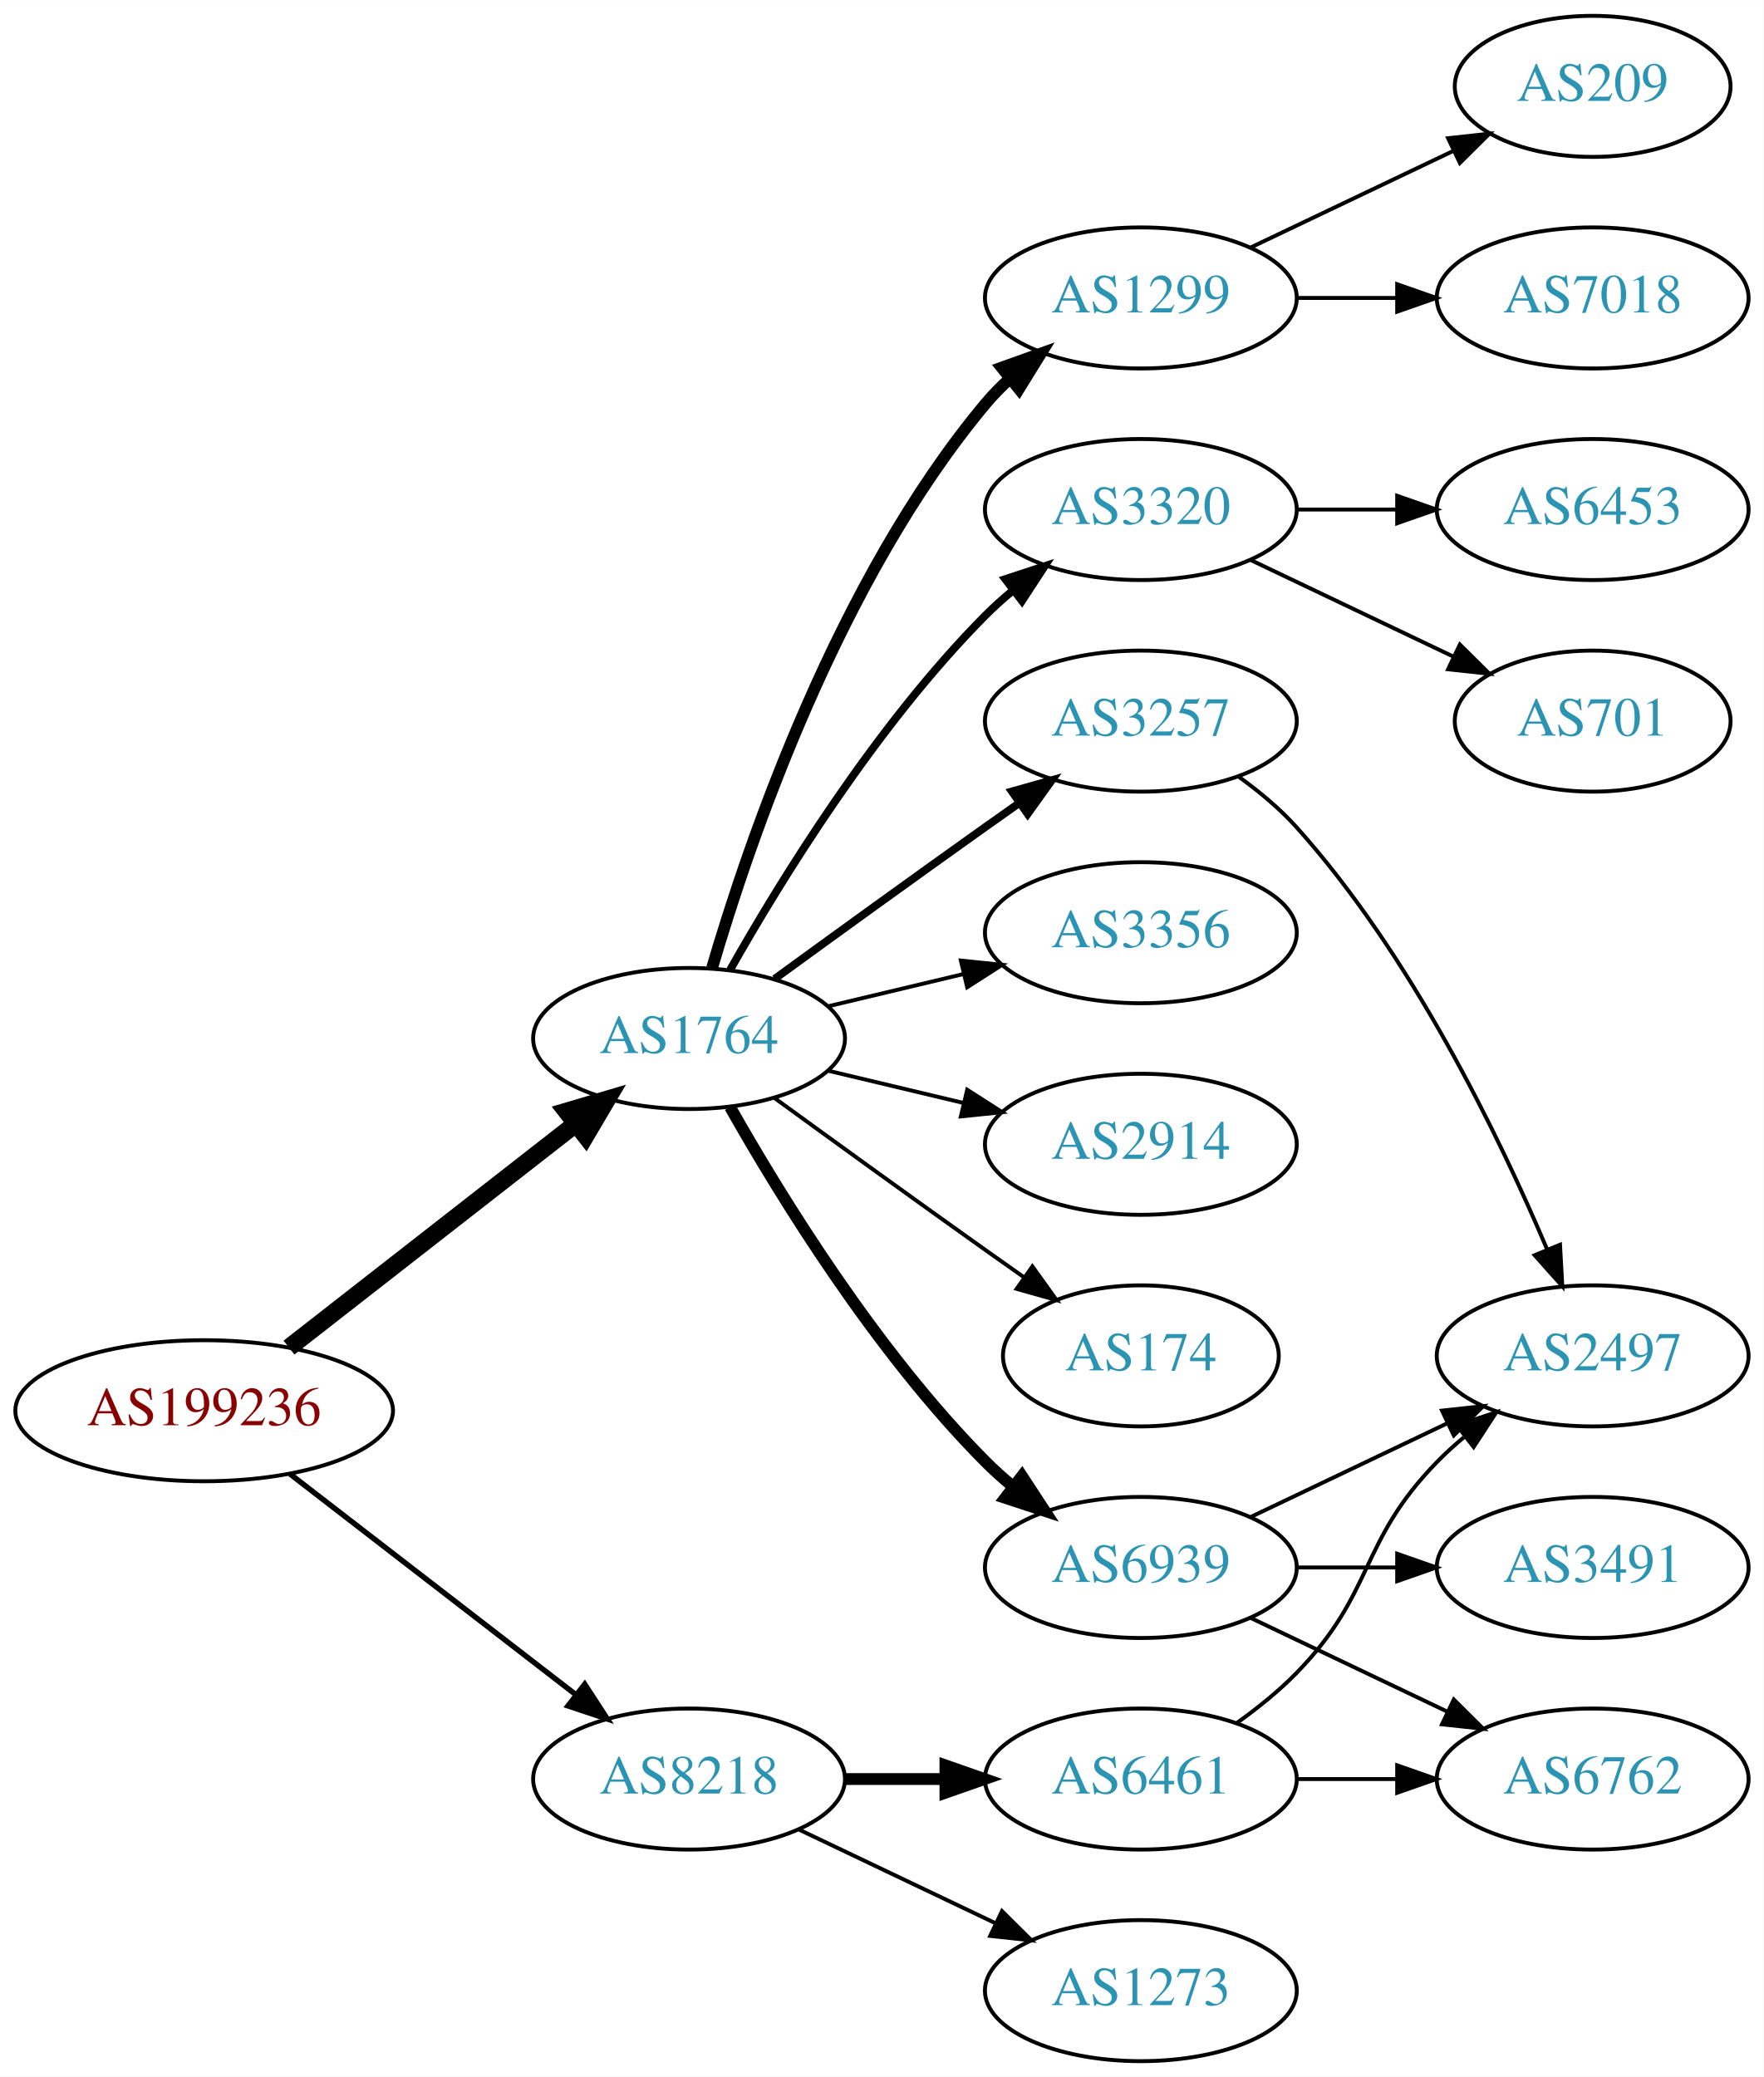
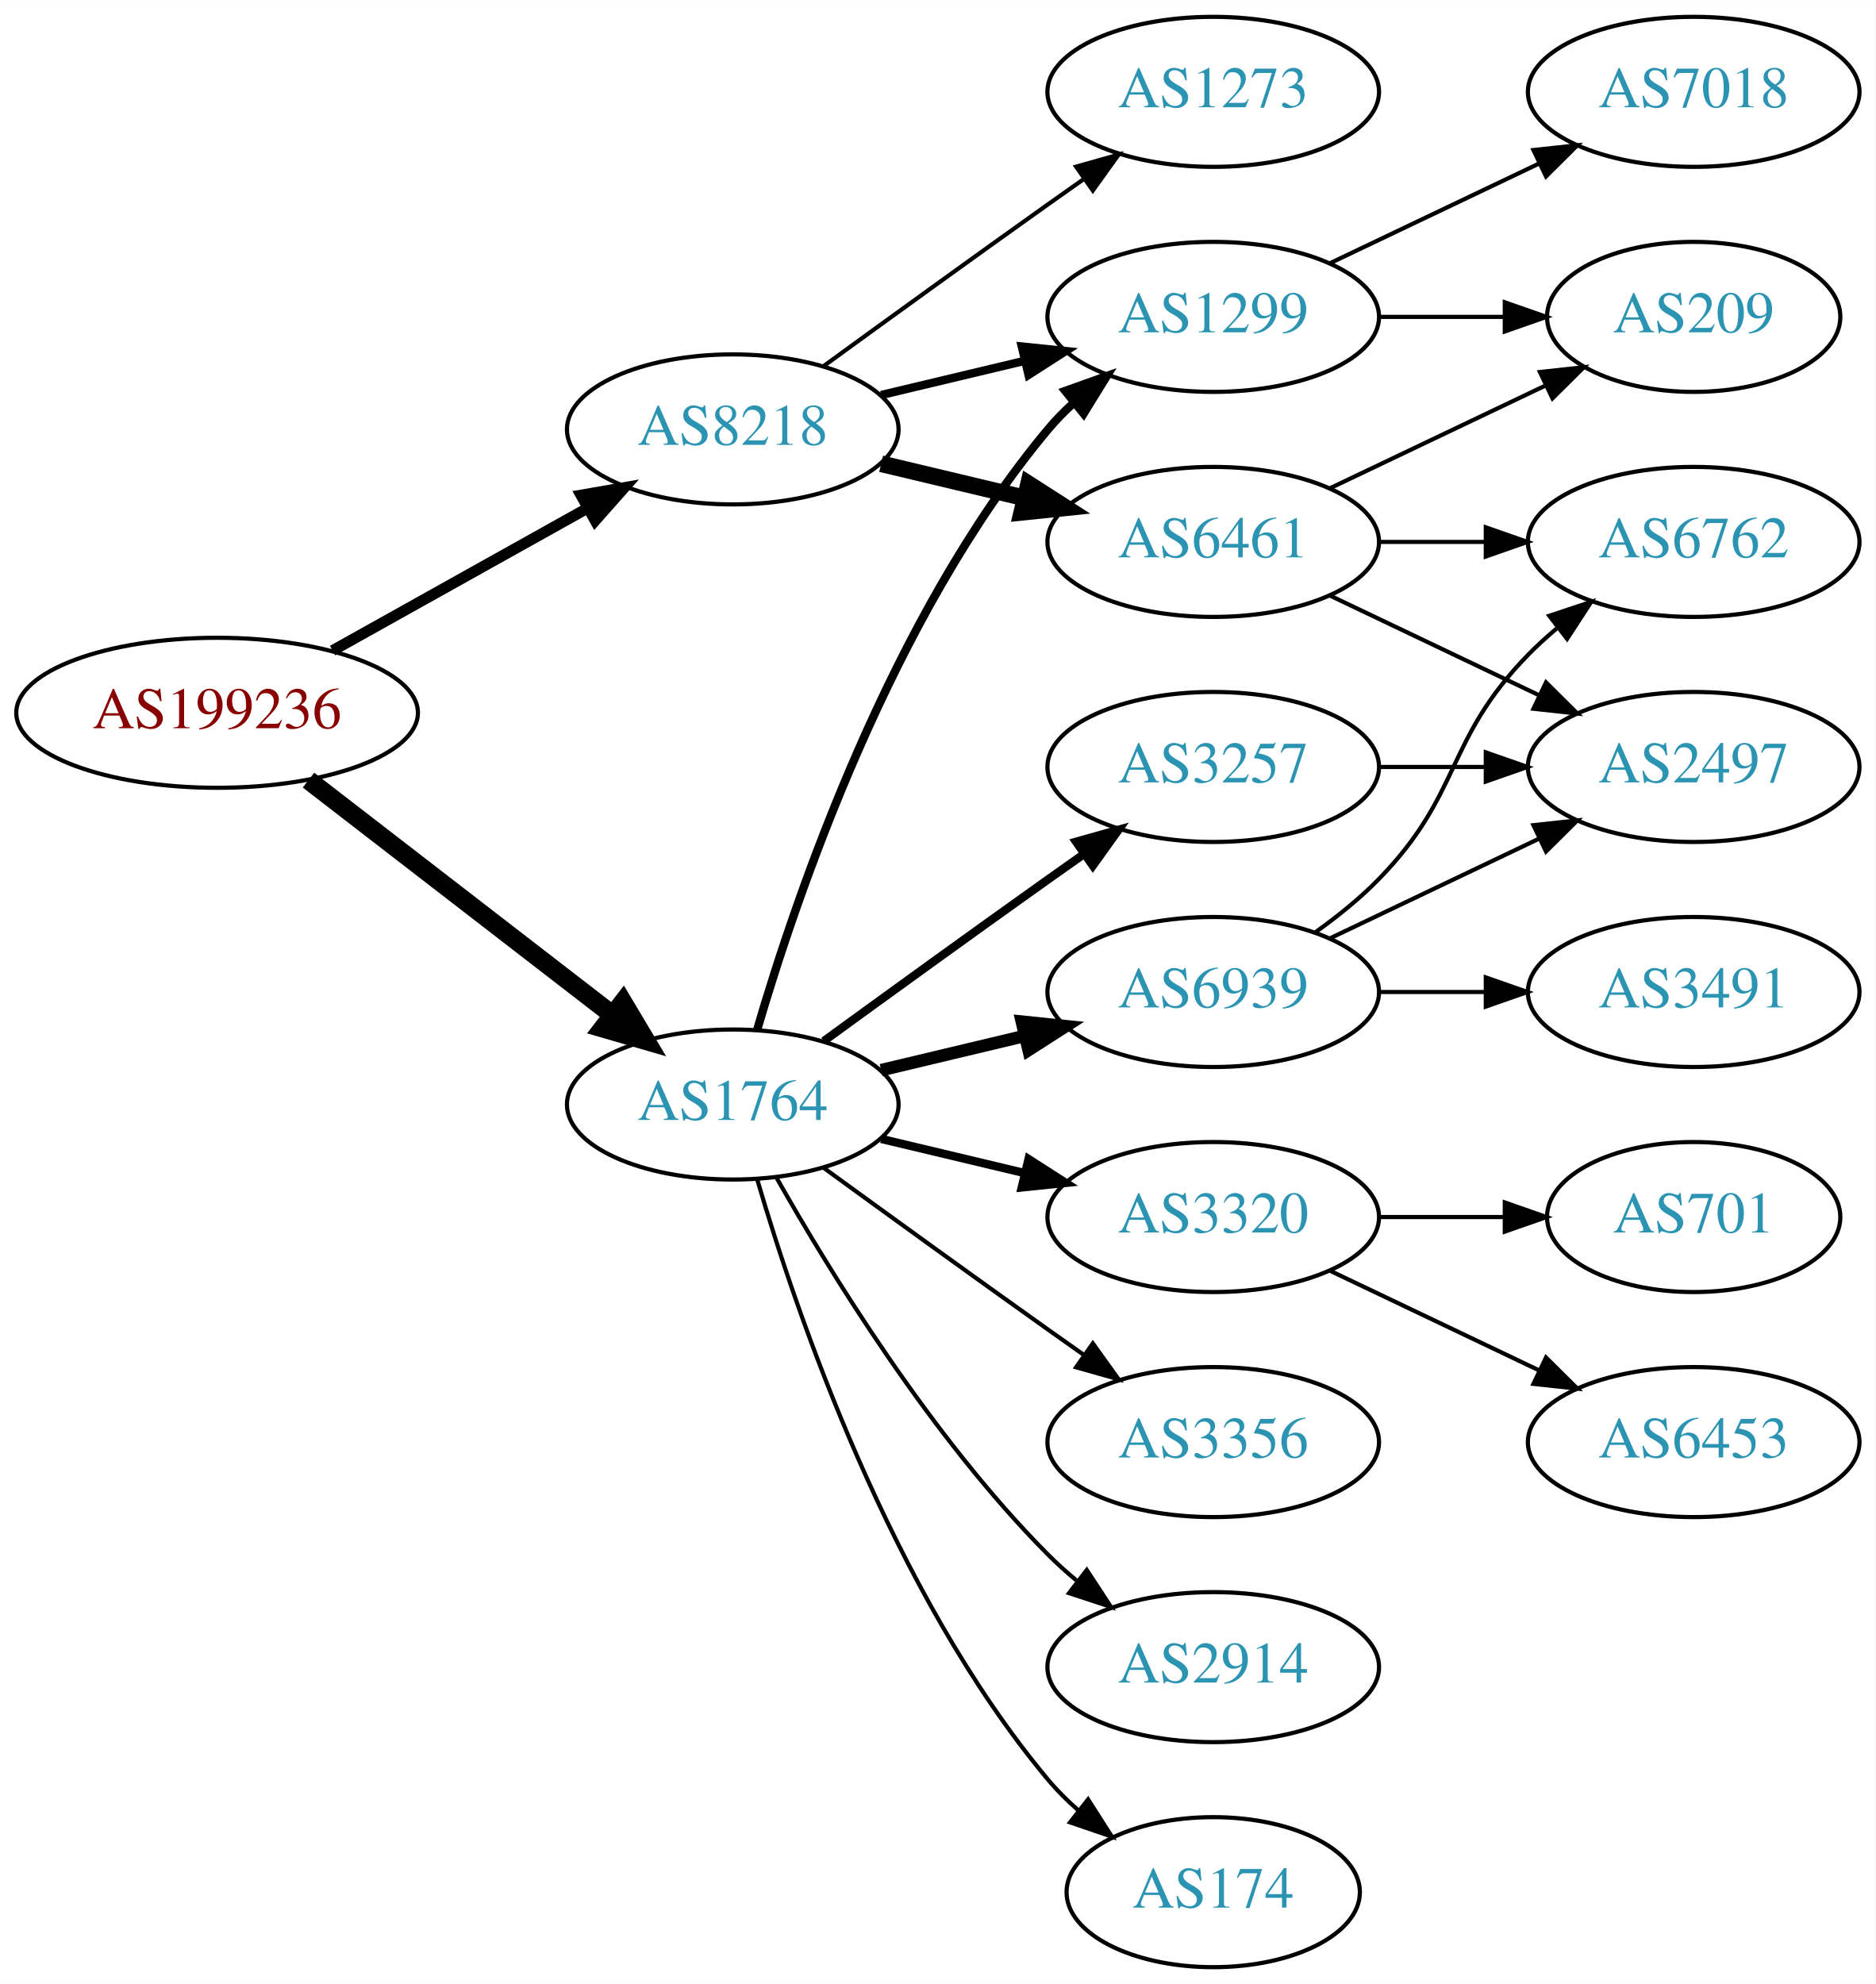
- <svg xmlns="http://www.w3.org/2000/svg" xmlns:xlink="http://www.w3.org/1999/xlink" width="450pt" height="530pt" viewBox="0.00 0.00 450.07 530.00">
-   <g id="graph0" class="graph" transform="scale(1 1) rotate(0) translate(4 526)">
-     <polygon fill="white" stroke="none" points="-4,4 -4,-526 446.07,-526 446.07,4 -4,4" />
+ <svg xmlns="http://www.w3.org/2000/svg" xmlns:xlink="http://www.w3.org/1999/xlink" width="450pt" height="476pt" viewBox="0.00 0.00 450.07 476.00">
+   <g id="graph0" class="graph" transform="scale(1 1) rotate(0) translate(4 472)">
+     <polygon fill="white" stroke="none" points="-4,4 -4,-472 446.07,-472 446.07,4 -4,4" />
    <g id="node1" class="node">
      <g id="a_node1">
        <a xlink:href="/asn/199236" xlink:title="AS199236 ~ Emarsys eMarketing Systems AG [AT]">
-           <ellipse fill="#ffffff" stroke="black" cx="48.096" cy="-166" rx="48.192" ry="18" />
-           <text text-anchor="middle" x="48.096" y="-162.3" font-family="Times,serif" font-size="14.00" fill="#880000">AS199236</text>
+           <ellipse fill="#ffffff" stroke="black" cx="48.096" cy="-301" rx="48.192" ry="18" />
+           <text text-anchor="middle" x="48.096" y="-297.3" font-family="Times,serif" font-size="14.00" fill="#880000">AS199236</text>
        </a>
      </g>
    </g>
    <g id="node2" class="node">
      <g id="a_node2">
        <a xlink:href="/asn/1764" xlink:title="AS1764 ~ NEXTLAYER-AS [AT]">
-           <ellipse fill="#ffffff" stroke="black" cx="171.838" cy="-261" rx="39.794" ry="18" />
-           <text text-anchor="middle" x="171.838" y="-257.3" font-family="Times,serif" font-size="14.00" fill="#2c94b3">AS1764</text>
+           <ellipse fill="#ffffff" stroke="black" cx="171.838" cy="-207" rx="39.794" ry="18" />
+           <text text-anchor="middle" x="171.838" y="-203.3" font-family="Times,serif" font-size="14.00" fill="#2c94b3">AS1764</text>
        </a>
      </g>
    </g>
    <g id="edge1" class="edge">
-       <path fill="none" stroke="black" stroke-width="4.5" d="M69.748,-182.115C89.839,-197.794 120.512,-221.729 142.802,-239.122" />
-       <polygon fill="black" stroke="black" stroke-width="4.5" points="140.588,-242.39 150.894,-245.437 145.433,-236.181 140.588,-242.39" />
+       <path fill="none" stroke="black" stroke-width="4.5" d="M70.024,-284.841C90.158,-269.295 120.732,-245.688 142.93,-228.548" />
+       <polygon fill="black" stroke="black" stroke-width="4.5" points="145.48,-231.554 150.989,-222.326 140.667,-225.321 145.48,-231.554" />
    </g>
    <g id="node3" class="node">
      <g id="a_node3">
        <a xlink:href="/asn/8218" xlink:title="AS8218 ~ legacy Neotelecoms [FR]">
-           <ellipse fill="#ffffff" stroke="black" cx="171.838" cy="-72" rx="39.794" ry="18" />
-           <text text-anchor="middle" x="171.838" y="-68.3" font-family="Times,serif" font-size="14.00" fill="#2c94b3">AS8218</text>
+           <ellipse fill="#ffffff" stroke="black" cx="171.838" cy="-369" rx="39.794" ry="18" />
+           <text text-anchor="middle" x="171.838" y="-365.3" font-family="Times,serif" font-size="14.00" fill="#2c94b3">AS8218</text>
        </a>
      </g>
    </g>
    <g id="edge2" class="edge">
-       <path fill="none" stroke="black" stroke-width="1.385" d="M70.024,-149.841C90.158,-134.295 120.732,-110.688 142.93,-93.548" />
-       <polygon fill="black" stroke="black" stroke-width="1.385" points="145.213,-96.208 150.989,-87.326 140.935,-90.667 145.213,-96.208" />
+       <path fill="none" stroke="black" stroke-width="2.625" d="M75.813,-315.923C93.819,-325.981 117.721,-339.331 137.048,-350.126" />
+       <polygon fill="black" stroke="black" stroke-width="2.625" points="135.407,-353.219 145.845,-355.04 138.821,-347.108 135.407,-353.219" />
    </g>
    <g id="node4" class="node">
      <g id="a_node4">
-         <a xlink:href="/asn/1299" xlink:title="AS1299 ~ Telia Carrier [EU]">
-           <ellipse fill="#ffffff" stroke="black" cx="287.131" cy="-450" rx="39.794" ry="18" />
-           <text text-anchor="middle" x="287.131" y="-446.3" font-family="Times,serif" font-size="14.00" fill="#2c94b3">AS1299</text>
+         <a xlink:href="/asn/3257" xlink:title="AS3257 ~ GTT [DE]">
+           <ellipse fill="#ffffff" stroke="black" cx="287.131" cy="-288" rx="39.794" ry="18" />
+           <text text-anchor="middle" x="287.131" y="-284.3" font-family="Times,serif" font-size="14.00" fill="#2c94b3">AS3257</text>
        </a>
      </g>
    </g>
    <g id="edge3" class="edge">
-       <path fill="none" stroke="black" stroke-width="3" d="M177.712,-279.002C187.026,-310.844 209.843,-377.981 247.484,-423 249.355,-425.237 251.453,-427.374 253.679,-429.396" />
-       <polygon fill="black" stroke="black" stroke-width="3" points="251.623,-432.234 261.598,-435.804 256.026,-426.793 251.623,-432.234" />
+       <path fill="none" stroke="black" stroke-width="2" d="M193.686,-222.222C208.62,-233.091 229.234,-248.025 247.484,-261 250.305,-263.005 253.248,-265.085 256.196,-267.159" />
+       <polygon fill="black" stroke="black" stroke-width="2" points="254.223,-270.05 264.421,-272.926 258.242,-264.319 254.223,-270.05" />
    </g>
    <g id="node5" class="node">
      <g id="a_node5">
        <a xlink:href="/asn/174" xlink:title="AS174 ~ Cogent Communications [US]">
-           <ellipse fill="#ffffff" stroke="black" cx="287.131" cy="-180" rx="35.194" ry="18" />
-           <text text-anchor="middle" x="287.131" y="-176.3" font-family="Times,serif" font-size="14.00" fill="#2c94b3">AS174</text>
+           <ellipse fill="#ffffff" stroke="black" cx="287.131" cy="-18" rx="35.194" ry="18" />
+           <text text-anchor="middle" x="287.131" y="-14.3" font-family="Times,serif" font-size="14.00" fill="#2c94b3">AS174</text>
        </a>
      </g>
    </g>
    <g id="edge4" class="edge">
-       <path fill="none" stroke="black" d="M193.686,-245.778C208.62,-234.909 229.234,-219.975 247.484,-207 250.695,-204.718 254.064,-202.339 257.418,-199.982" />
-       <polygon fill="black" stroke="black" points="259.447,-202.834 265.629,-194.23 255.43,-197.101 259.447,-202.834" />
+       <path fill="none" stroke="black" d="M177.712,-188.998C187.026,-157.156 209.843,-90.019 247.484,-45 249.637,-42.426 252.091,-39.983 254.696,-37.697" />
+       <polygon fill="black" stroke="black" points="257.103,-40.257 262.806,-31.328 252.779,-34.751 257.103,-40.257" />
    </g>
    <g id="node6" class="node">
      <g id="a_node6">
-         <a xlink:href="/asn/3257" xlink:title="AS3257 ~ GTT [DE]">
-           <ellipse fill="#ffffff" stroke="black" cx="287.131" cy="-342" rx="39.794" ry="18" />
-           <text text-anchor="middle" x="287.131" y="-338.3" font-family="Times,serif" font-size="14.00" fill="#2c94b3">AS3257</text>
+         <a xlink:href="/asn/3320" xlink:title="AS3320 ~ DTAG [DE]">
+           <ellipse fill="#ffffff" stroke="black" cx="287.131" cy="-180" rx="39.794" ry="18" />
+           <text text-anchor="middle" x="287.131" y="-176.3" font-family="Times,serif" font-size="14.00" fill="#2c94b3">AS3320</text>
        </a>
      </g>
    </g>
    <g id="edge5" class="edge">
-       <path fill="none" stroke="black" stroke-width="2" d="M193.686,-276.222C208.62,-287.091 229.234,-302.025 247.484,-315 250.305,-317.005 253.248,-319.085 256.196,-321.159" />
-       <polygon fill="black" stroke="black" stroke-width="2" points="254.223,-324.05 264.421,-326.926 258.242,-318.319 254.223,-324.05" />
+       <path fill="none" stroke="black" stroke-width="2" d="M207.445,-198.752C218.316,-196.162 230.471,-193.265 241.913,-190.538" />
+       <polygon fill="black" stroke="black" stroke-width="2" points="242.819,-193.92 251.736,-188.197 241.197,-187.111 242.819,-193.92" />
    </g>
    <g id="node7" class="node">
      <g id="a_node7">
-         <a xlink:href="/asn/3356" xlink:title="AS3356 ~ Level 3 Parent, LLC [US]">
-           <ellipse fill="#ffffff" stroke="black" cx="287.131" cy="-288" rx="39.794" ry="18" />
-           <text text-anchor="middle" x="287.131" y="-284.3" font-family="Times,serif" font-size="14.00" fill="#2c94b3">AS3356</text>
+         <a xlink:href="/asn/1299" xlink:title="AS1299 ~ Telia Carrier [EU]">
+           <ellipse fill="#ffffff" stroke="black" cx="287.131" cy="-396" rx="39.794" ry="18" />
+           <text text-anchor="middle" x="287.131" y="-392.3" font-family="Times,serif" font-size="14.00" fill="#2c94b3">AS1299</text>
        </a>
      </g>
    </g>
    <g id="edge6" class="edge">
-       <path fill="none" stroke="black" d="M207.445,-269.248C218.316,-271.838 230.471,-274.735 241.913,-277.462" />
-       <polygon fill="black" stroke="black" points="241.197,-280.889 251.736,-279.803 242.819,-274.08 241.197,-280.889" />
+       <path fill="none" stroke="black" stroke-width="2" d="M177.712,-225.002C187.026,-256.844 209.843,-323.981 247.484,-369 249.355,-371.237 251.453,-373.374 253.679,-375.396" />
+       <polygon fill="black" stroke="black" stroke-width="2" points="251.623,-378.234 261.598,-381.804 256.026,-372.793 251.623,-378.234" />
    </g>
    <g id="node8" class="node">
      <g id="a_node8">
        <a xlink:href="/asn/6939" xlink:title="AS6939 ~ Hurricane Electric LLC [US]">
-           <ellipse fill="#ffffff" stroke="black" cx="287.131" cy="-126" rx="39.794" ry="18" />
-           <text text-anchor="middle" x="287.131" y="-122.3" font-family="Times,serif" font-size="14.00" fill="#2c94b3">AS6939</text>
+           <ellipse fill="#ffffff" stroke="black" cx="287.131" cy="-234" rx="39.794" ry="18" />
+           <text text-anchor="middle" x="287.131" y="-230.3" font-family="Times,serif" font-size="14.00" fill="#2c94b3">AS6939</text>
        </a>
      </g>
    </g>
    <g id="edge7" class="edge">
-       <path fill="none" stroke="black" stroke-width="3" d="M182.298,-243.51C195.08,-220.904 219.512,-181.114 247.484,-153 249.595,-150.879 251.891,-148.812 254.277,-146.829" />
-       <polygon fill="black" stroke="black" stroke-width="3" points="256.792,-149.31 262.592,-140.444 252.529,-143.758 256.792,-149.31" />
+       <path fill="none" stroke="black" stroke-width="3" d="M207.445,-215.248C218.316,-217.838 230.471,-220.735 241.913,-223.462" />
+       <polygon fill="black" stroke="black" stroke-width="3" points="241.197,-226.889 251.736,-225.803 242.819,-220.08 241.197,-226.889" />
    </g>
    <g id="node9" class="node">
      <g id="a_node9">
-         <a xlink:href="/asn/3320" xlink:title="AS3320 ~ DTAG [DE]">
-           <ellipse fill="#ffffff" stroke="black" cx="287.131" cy="-396" rx="39.794" ry="18" />
-           <text text-anchor="middle" x="287.131" y="-392.3" font-family="Times,serif" font-size="14.00" fill="#2c94b3">AS3320</text>
+         <a xlink:href="/asn/3356" xlink:title="AS3356 ~ Level 3 Parent, LLC [US]">
+           <ellipse fill="#ffffff" stroke="black" cx="287.131" cy="-126" rx="39.794" ry="18" />
+           <text text-anchor="middle" x="287.131" y="-122.3" font-family="Times,serif" font-size="14.00" fill="#2c94b3">AS3356</text>
        </a>
      </g>
    </g>
    <g id="edge8" class="edge">
-       <path fill="none" stroke="black" stroke-width="2" d="M182.298,-278.49C195.08,-301.096 219.512,-340.886 247.484,-369 249.595,-371.121 251.891,-373.188 254.277,-375.171" />
-       <polygon fill="black" stroke="black" stroke-width="2" points="252.529,-378.242 262.592,-381.556 256.792,-372.69 252.529,-378.242" />
+       <path fill="none" stroke="black" d="M193.686,-191.778C208.62,-180.909 229.234,-165.975 247.484,-153 250.305,-150.995 253.248,-148.915 256.196,-146.841" />
+       <polygon fill="black" stroke="black" points="258.242,-149.681 264.421,-141.074 254.223,-143.95 258.242,-149.681" />
    </g>
    <g id="node10" class="node">
      <g id="a_node10">
        <a xlink:href="/asn/2914" xlink:title="AS2914 ~ NTT America, Inc. [US]">
-           <ellipse fill="#ffffff" stroke="black" cx="287.131" cy="-234" rx="39.794" ry="18" />
-           <text text-anchor="middle" x="287.131" y="-230.3" font-family="Times,serif" font-size="14.00" fill="#2c94b3">AS2914</text>
+           <ellipse fill="#ffffff" stroke="black" cx="287.131" cy="-72" rx="39.794" ry="18" />
+           <text text-anchor="middle" x="287.131" y="-68.3" font-family="Times,serif" font-size="14.00" fill="#2c94b3">AS2914</text>
        </a>
      </g>
    </g>
    <g id="edge9" class="edge">
-       <path fill="none" stroke="black" d="M207.445,-252.752C218.316,-250.162 230.471,-247.265 241.913,-244.538" />
-       <polygon fill="black" stroke="black" points="242.819,-247.92 251.736,-242.197 241.197,-241.111 242.819,-247.92" />
+       <path fill="none" stroke="black" d="M182.298,-189.51C195.08,-166.904 219.512,-127.114 247.484,-99 249.595,-96.879 251.891,-94.812 254.277,-92.829" />
+       <polygon fill="black" stroke="black" points="256.792,-95.31 262.592,-86.444 252.529,-89.758 256.792,-95.31" />
+     </g>
+     <g id="edge20" class="edge">
+       <path fill="none" stroke="black" stroke-width="2" d="M207.445,-377.248C218.316,-379.838 230.471,-382.735 241.913,-385.462" />
+       <polygon fill="black" stroke="black" stroke-width="2" points="241.197,-388.889 251.736,-387.803 242.819,-382.08 241.197,-388.889" />
    </g>
    <g id="node18" class="node">
      <g id="a_node18">
-         <a xlink:href="/asn/1273" xlink:title="AS1273 ~ Vodafone Group PLC [EU]">
-           <ellipse fill="#ffffff" stroke="black" cx="287.131" cy="-18" rx="39.794" ry="18" />
-           <text text-anchor="middle" x="287.131" y="-14.3" font-family="Times,serif" font-size="14.00" fill="#2c94b3">AS1273</text>
+         <a xlink:href="/asn/6461" xlink:title="AS6461 ~ ZAYO-6461 [US]">
+           <ellipse fill="#ffffff" stroke="black" cx="287.131" cy="-342" rx="39.794" ry="18" />
+           <text text-anchor="middle" x="287.131" y="-338.3" font-family="Times,serif" font-size="14.00" fill="#2c94b3">AS6461</text>
        </a>
      </g>
    </g>
    <g id="edge18" class="edge">
-       <path fill="none" stroke="black" d="M199.974,-59.066C214.968,-51.919 233.789,-42.948 250.013,-35.215" />
-       <polygon fill="black" stroke="black" points="251.695,-38.291 259.216,-30.829 248.683,-31.972 251.695,-38.291" />
+       <path fill="none" stroke="black" stroke-width="4" d="M207.445,-360.752C218.316,-358.162 230.471,-355.265 241.913,-352.538" />
+       <polygon fill="black" stroke="black" stroke-width="4" points="242.819,-355.92 251.736,-350.197 241.197,-349.111 242.819,-355.92" />
    </g>
    <g id="node19" class="node">
      <g id="a_node19">
-         <a xlink:href="/asn/6461" xlink:title="AS6461 ~ ZAYO-6461 [US]">
-           <ellipse fill="#ffffff" stroke="black" cx="287.131" cy="-72" rx="39.794" ry="18" />
-           <text text-anchor="middle" x="287.131" y="-68.3" font-family="Times,serif" font-size="14.00" fill="#2c94b3">AS6461</text>
+         <a xlink:href="/asn/1273" xlink:title="AS1273 ~ Vodafone Group PLC [EU]">
+           <ellipse fill="#ffffff" stroke="black" cx="287.131" cy="-450" rx="39.794" ry="18" />
+           <text text-anchor="middle" x="287.131" y="-446.3" font-family="Times,serif" font-size="14.00" fill="#2c94b3">AS1273</text>
        </a>
      </g>
    </g>
    <g id="edge19" class="edge">
-       <path fill="none" stroke="black" stroke-width="3" d="M211.51,-72C219.713,-72 228.477,-72 237.009,-72" />
-       <polygon fill="black" stroke="black" stroke-width="3" points="237.248,-75.5 247.248,-72 237.248,-68.5 237.248,-75.5" />
+       <path fill="none" stroke="black" d="M193.686,-384.222C208.62,-395.091 229.234,-410.025 247.484,-423 250.305,-425.005 253.248,-427.085 256.196,-429.159" />
+       <polygon fill="black" stroke="black" points="254.223,-432.05 264.421,-434.926 258.242,-426.319 254.223,-432.05" />
+     </g>
+     <g id="node15" class="node">
+       <g id="a_node15">
+         <a xlink:href="/asn/2497" xlink:title="AS2497 ~ Internet Initiative Japan Inc. [JP]">
+           <ellipse fill="#ffffff" stroke="black" cx="402.424" cy="-288" rx="39.794" ry="18" />
+           <text text-anchor="middle" x="402.424" y="-284.3" font-family="Times,serif" font-size="14.00" fill="#2c94b3">AS2497</text>
+         </a>
+       </g>
+     </g>
+     <g id="edge17" class="edge">
+       <path fill="none" stroke="black" d="M326.803,-288C335.006,-288 343.77,-288 352.302,-288" />
+       <polygon fill="black" stroke="black" points="352.541,-291.5 362.541,-288 352.541,-284.5 352.541,-291.5" />
    </g>
    <g id="node11" class="node">
      <g id="a_node11">
+         <a xlink:href="/asn/701" xlink:title="AS701 ~ UUNET [US]">
+           <ellipse fill="#ffffff" stroke="black" cx="402.424" cy="-180" rx="35.194" ry="18" />
+           <text text-anchor="middle" x="402.424" y="-176.3" font-family="Times,serif" font-size="14.00" fill="#2c94b3">AS701</text>
+         </a>
+       </g>
+     </g>
+     <g id="edge10" class="edge">
+       <path fill="none" stroke="black" d="M326.803,-180C336.508,-180 346.999,-180 356.962,-180" />
+       <polygon fill="black" stroke="black" points="357.098,-183.5 367.098,-180 357.098,-176.5 357.098,-183.5" />
+     </g>
+     <g id="node12" class="node">
+       <g id="a_node12">
+         <a xlink:href="/asn/6453" xlink:title="AS6453 ~ TATA COMMUNICATIONS (AMERICA) INC [US]">
+           <ellipse fill="#ffffff" stroke="black" cx="402.424" cy="-126" rx="39.794" ry="18" />
+           <text text-anchor="middle" x="402.424" y="-122.3" font-family="Times,serif" font-size="14.00" fill="#2c94b3">AS6453</text>
+         </a>
+       </g>
+     </g>
+     <g id="edge11" class="edge">
+       <path fill="none" stroke="black" d="M315.267,-167.066C330.261,-159.919 349.082,-150.948 365.306,-143.215" />
+       <polygon fill="black" stroke="black" points="366.988,-146.291 374.509,-138.829 363.976,-139.972 366.988,-146.291" />
+     </g>
+     <g id="node13" class="node">
+       <g id="a_node13">
+         <a xlink:href="/asn/209" xlink:title="AS209 ~ CenturyLink Communications, LLC [US]">
+           <ellipse fill="#ffffff" stroke="black" cx="402.424" cy="-396" rx="35.194" ry="18" />
+           <text text-anchor="middle" x="402.424" y="-392.3" font-family="Times,serif" font-size="14.00" fill="#2c94b3">AS209</text>
+         </a>
+       </g>
+     </g>
+     <g id="edge12" class="edge">
+       <path fill="none" stroke="black" d="M326.803,-396C336.508,-396 346.999,-396 356.962,-396" />
+       <polygon fill="black" stroke="black" points="357.098,-399.5 367.098,-396 357.098,-392.5 357.098,-399.5" />
+     </g>
+     <g id="node14" class="node">
+       <g id="a_node14">
        <a xlink:href="/asn/7018" xlink:title="AS7018 ~ AT&amp;T Services, Inc. [US]">
          <ellipse fill="#ffffff" stroke="black" cx="402.424" cy="-450" rx="39.794" ry="18" />
          <text text-anchor="middle" x="402.424" y="-446.3" font-family="Times,serif" font-size="14.00" fill="#2c94b3">AS7018</text>
        </a>
      </g>
    </g>
-     <g id="edge10" class="edge">
-       <path fill="none" stroke="black" d="M326.803,-450C335.006,-450 343.77,-450 352.302,-450" />
-       <polygon fill="black" stroke="black" points="352.541,-453.5 362.541,-450 352.541,-446.5 352.541,-453.5" />
-     </g>
-     <g id="node12" class="node">
-       <g id="a_node12">
-         <a xlink:href="/asn/209" xlink:title="AS209 ~ CenturyLink Communications, LLC [US]">
-           <ellipse fill="#ffffff" stroke="black" cx="402.424" cy="-504" rx="35.194" ry="18" />
-           <text text-anchor="middle" x="402.424" y="-500.3" font-family="Times,serif" font-size="14.00" fill="#2c94b3">AS209</text>
-         </a>
-       </g>
-     </g>
-     <g id="edge11" class="edge">
-       <path fill="none" stroke="black" d="M315.267,-462.934C330.699,-470.29 350.185,-479.577 366.72,-487.459" />
-       <polygon fill="black" stroke="black" points="365.529,-490.768 376.062,-491.911 368.54,-484.449 365.529,-490.768" />
-     </g>
-     <g id="node14" class="node">
-       <g id="a_node14">
-         <a xlink:href="/asn/2497" xlink:title="AS2497 ~ Internet Initiative Japan Inc. [JP]">
-           <ellipse fill="#ffffff" stroke="black" cx="402.424" cy="-180" rx="39.794" ry="18" />
-           <text text-anchor="middle" x="402.424" y="-176.3" font-family="Times,serif" font-size="14.00" fill="#2c94b3">AS2497</text>
-         </a>
-       </g>
-     </g>
-     <g id="edge17" class="edge">
-       <path fill="none" stroke="black" d="M312.005,-327.873C317.249,-324.104 322.506,-319.744 326.777,-315 356.113,-282.419 378.454,-236.305 390.751,-207.287" />
-       <polygon fill="black" stroke="black" points="394.092,-208.366 394.676,-197.787 387.623,-205.692 394.092,-208.366" />
-     </g>
-     <g id="node13" class="node">
-       <g id="a_node13">
-         <a xlink:href="/asn/3491" xlink:title="AS3491 ~ PCCW Global, Inc. [US]">
-           <ellipse fill="#ffffff" stroke="black" cx="402.424" cy="-126" rx="39.794" ry="18" />
-           <text text-anchor="middle" x="402.424" y="-122.3" font-family="Times,serif" font-size="14.00" fill="#2c94b3">AS3491</text>
-         </a>
-       </g>
-     </g>
-     <g id="edge12" class="edge">
-       <path fill="none" stroke="black" d="M326.803,-126C335.006,-126 343.77,-126 352.302,-126" />
-       <polygon fill="black" stroke="black" points="352.541,-129.5 362.541,-126 352.541,-122.5 352.541,-129.5" />
-     </g>
    <g id="edge13" class="edge">
-       <path fill="none" stroke="black" d="M315.267,-138.934C330.261,-146.081 349.082,-155.052 365.306,-162.785" />
-       <polygon fill="black" stroke="black" points="363.976,-166.028 374.509,-167.171 366.988,-159.709 363.976,-166.028" />
-     </g>
-     <g id="node15" class="node">
-       <g id="a_node15">
-         <a xlink:href="/asn/6762" xlink:title="AS6762 ~ TELECOM ITALIA SPARKLE S.p.A. [IT]">
-           <ellipse fill="#ffffff" stroke="black" cx="402.424" cy="-72" rx="39.794" ry="18" />
-           <text text-anchor="middle" x="402.424" y="-68.3" font-family="Times,serif" font-size="14.00" fill="#2c94b3">AS6762</text>
-         </a>
-       </g>
+       <path fill="none" stroke="black" d="M315.267,-408.934C330.261,-416.081 349.082,-425.052 365.306,-432.785" />
+       <polygon fill="black" stroke="black" points="363.976,-436.028 374.509,-437.171 366.988,-429.709 363.976,-436.028" />
    </g>
    <g id="edge14" class="edge">
-       <path fill="none" stroke="black" d="M315.267,-113.066C330.261,-105.919 349.082,-96.948 365.306,-89.215" />
-       <polygon fill="black" stroke="black" points="366.988,-92.291 374.509,-84.829 363.976,-85.972 366.988,-92.291" />
+       <path fill="none" stroke="black" d="M315.267,-246.934C330.261,-254.081 349.082,-263.052 365.306,-270.785" />
+       <polygon fill="black" stroke="black" points="363.976,-274.028 374.509,-275.171 366.988,-267.709 363.976,-274.028" />
    </g>
    <g id="node16" class="node">
      <g id="a_node16">
-         <a xlink:href="/asn/6453" xlink:title="AS6453 ~ TATA COMMUNICATIONS (AMERICA) INC [US]">
-           <ellipse fill="#ffffff" stroke="black" cx="402.424" cy="-396" rx="39.794" ry="18" />
-           <text text-anchor="middle" x="402.424" y="-392.3" font-family="Times,serif" font-size="14.00" fill="#2c94b3">AS6453</text>
+         <a xlink:href="/asn/6762" xlink:title="AS6762 ~ TELECOM ITALIA SPARKLE S.p.A. [IT]">
+           <ellipse fill="#ffffff" stroke="black" cx="402.424" cy="-342" rx="39.794" ry="18" />
+           <text text-anchor="middle" x="402.424" y="-338.3" font-family="Times,serif" font-size="14.00" fill="#2c94b3">AS6762</text>
        </a>
      </g>
    </g>
    <g id="edge15" class="edge">
-       <path fill="none" stroke="black" d="M326.803,-396C335.006,-396 343.77,-396 352.302,-396" />
-       <polygon fill="black" stroke="black" points="352.541,-399.5 362.541,-396 352.541,-392.5 352.541,-399.5" />
+       <path fill="none" stroke="black" d="M311.725,-248.389C316.981,-252.148 322.313,-256.437 326.777,-261 346.95,-281.617 342.605,-294.383 362.777,-315 364.87,-317.139 367.154,-319.218 369.53,-321.21" />
+       <polygon fill="black" stroke="black" points="367.774,-324.275 377.83,-327.611 372.049,-318.732 367.774,-324.275" />
    </g>
    <g id="node17" class="node">
      <g id="a_node17">
-         <a xlink:href="/asn/701" xlink:title="AS701 ~ UUNET [US]">
-           <ellipse fill="#ffffff" stroke="black" cx="402.424" cy="-342" rx="35.194" ry="18" />
-           <text text-anchor="middle" x="402.424" y="-338.3" font-family="Times,serif" font-size="14.00" fill="#2c94b3">AS701</text>
+         <a xlink:href="/asn/3491" xlink:title="AS3491 ~ PCCW Global, Inc. [US]">
+           <ellipse fill="#ffffff" stroke="black" cx="402.424" cy="-234" rx="39.794" ry="18" />
+           <text text-anchor="middle" x="402.424" y="-230.3" font-family="Times,serif" font-size="14.00" fill="#2c94b3">AS3491</text>
        </a>
      </g>
    </g>
    <g id="edge16" class="edge">
-       <path fill="none" stroke="black" d="M315.267,-383.066C330.699,-375.71 350.185,-366.423 366.72,-358.541" />
-       <polygon fill="black" stroke="black" points="368.54,-361.551 376.062,-354.089 365.529,-355.232 368.54,-361.551" />
+       <path fill="none" stroke="black" d="M326.803,-234C335.006,-234 343.77,-234 352.302,-234" />
+       <polygon fill="black" stroke="black" points="352.541,-237.5 362.541,-234 352.541,-230.5 352.541,-237.5" />
    </g>
    <g id="edge21" class="edge">
-       <path fill="none" stroke="black" d="M311.725,-86.389C316.981,-90.148 322.313,-94.437 326.777,-99 346.95,-119.617 342.605,-132.383 362.777,-153 364.87,-155.139 367.154,-157.218 369.53,-159.21" />
-       <polygon fill="black" stroke="black" points="367.774,-162.275 377.83,-165.611 372.049,-156.732 367.774,-162.275" />
-     </g>
-     <g id="edge20" class="edge">
-       <path fill="none" stroke="black" d="M326.803,-72C335.006,-72 343.77,-72 352.302,-72" />
-       <polygon fill="black" stroke="black" points="352.541,-75.5 362.541,-72 352.541,-68.5 352.541,-75.5" />
+       <path fill="none" stroke="black" d="M315.267,-354.934C330.699,-362.29 350.185,-371.577 366.72,-379.459" />
+       <polygon fill="black" stroke="black" points="365.529,-382.768 376.062,-383.911 368.54,-376.449 365.529,-382.768" />
+     </g>
+     <g id="edge22" class="edge">
+       <path fill="none" stroke="black" d="M315.267,-329.066C330.261,-321.919 349.082,-312.948 365.306,-305.215" />
+       <polygon fill="black" stroke="black" points="366.988,-308.291 374.509,-300.829 363.976,-301.972 366.988,-308.291" />
+     </g>
+     <g id="edge23" class="edge">
+       <path fill="none" stroke="black" d="M326.803,-342C335.006,-342 343.77,-342 352.302,-342" />
+       <polygon fill="black" stroke="black" points="352.541,-345.5 362.541,-342 352.541,-338.5 352.541,-345.5" />
    </g>
  </g>
</svg>
